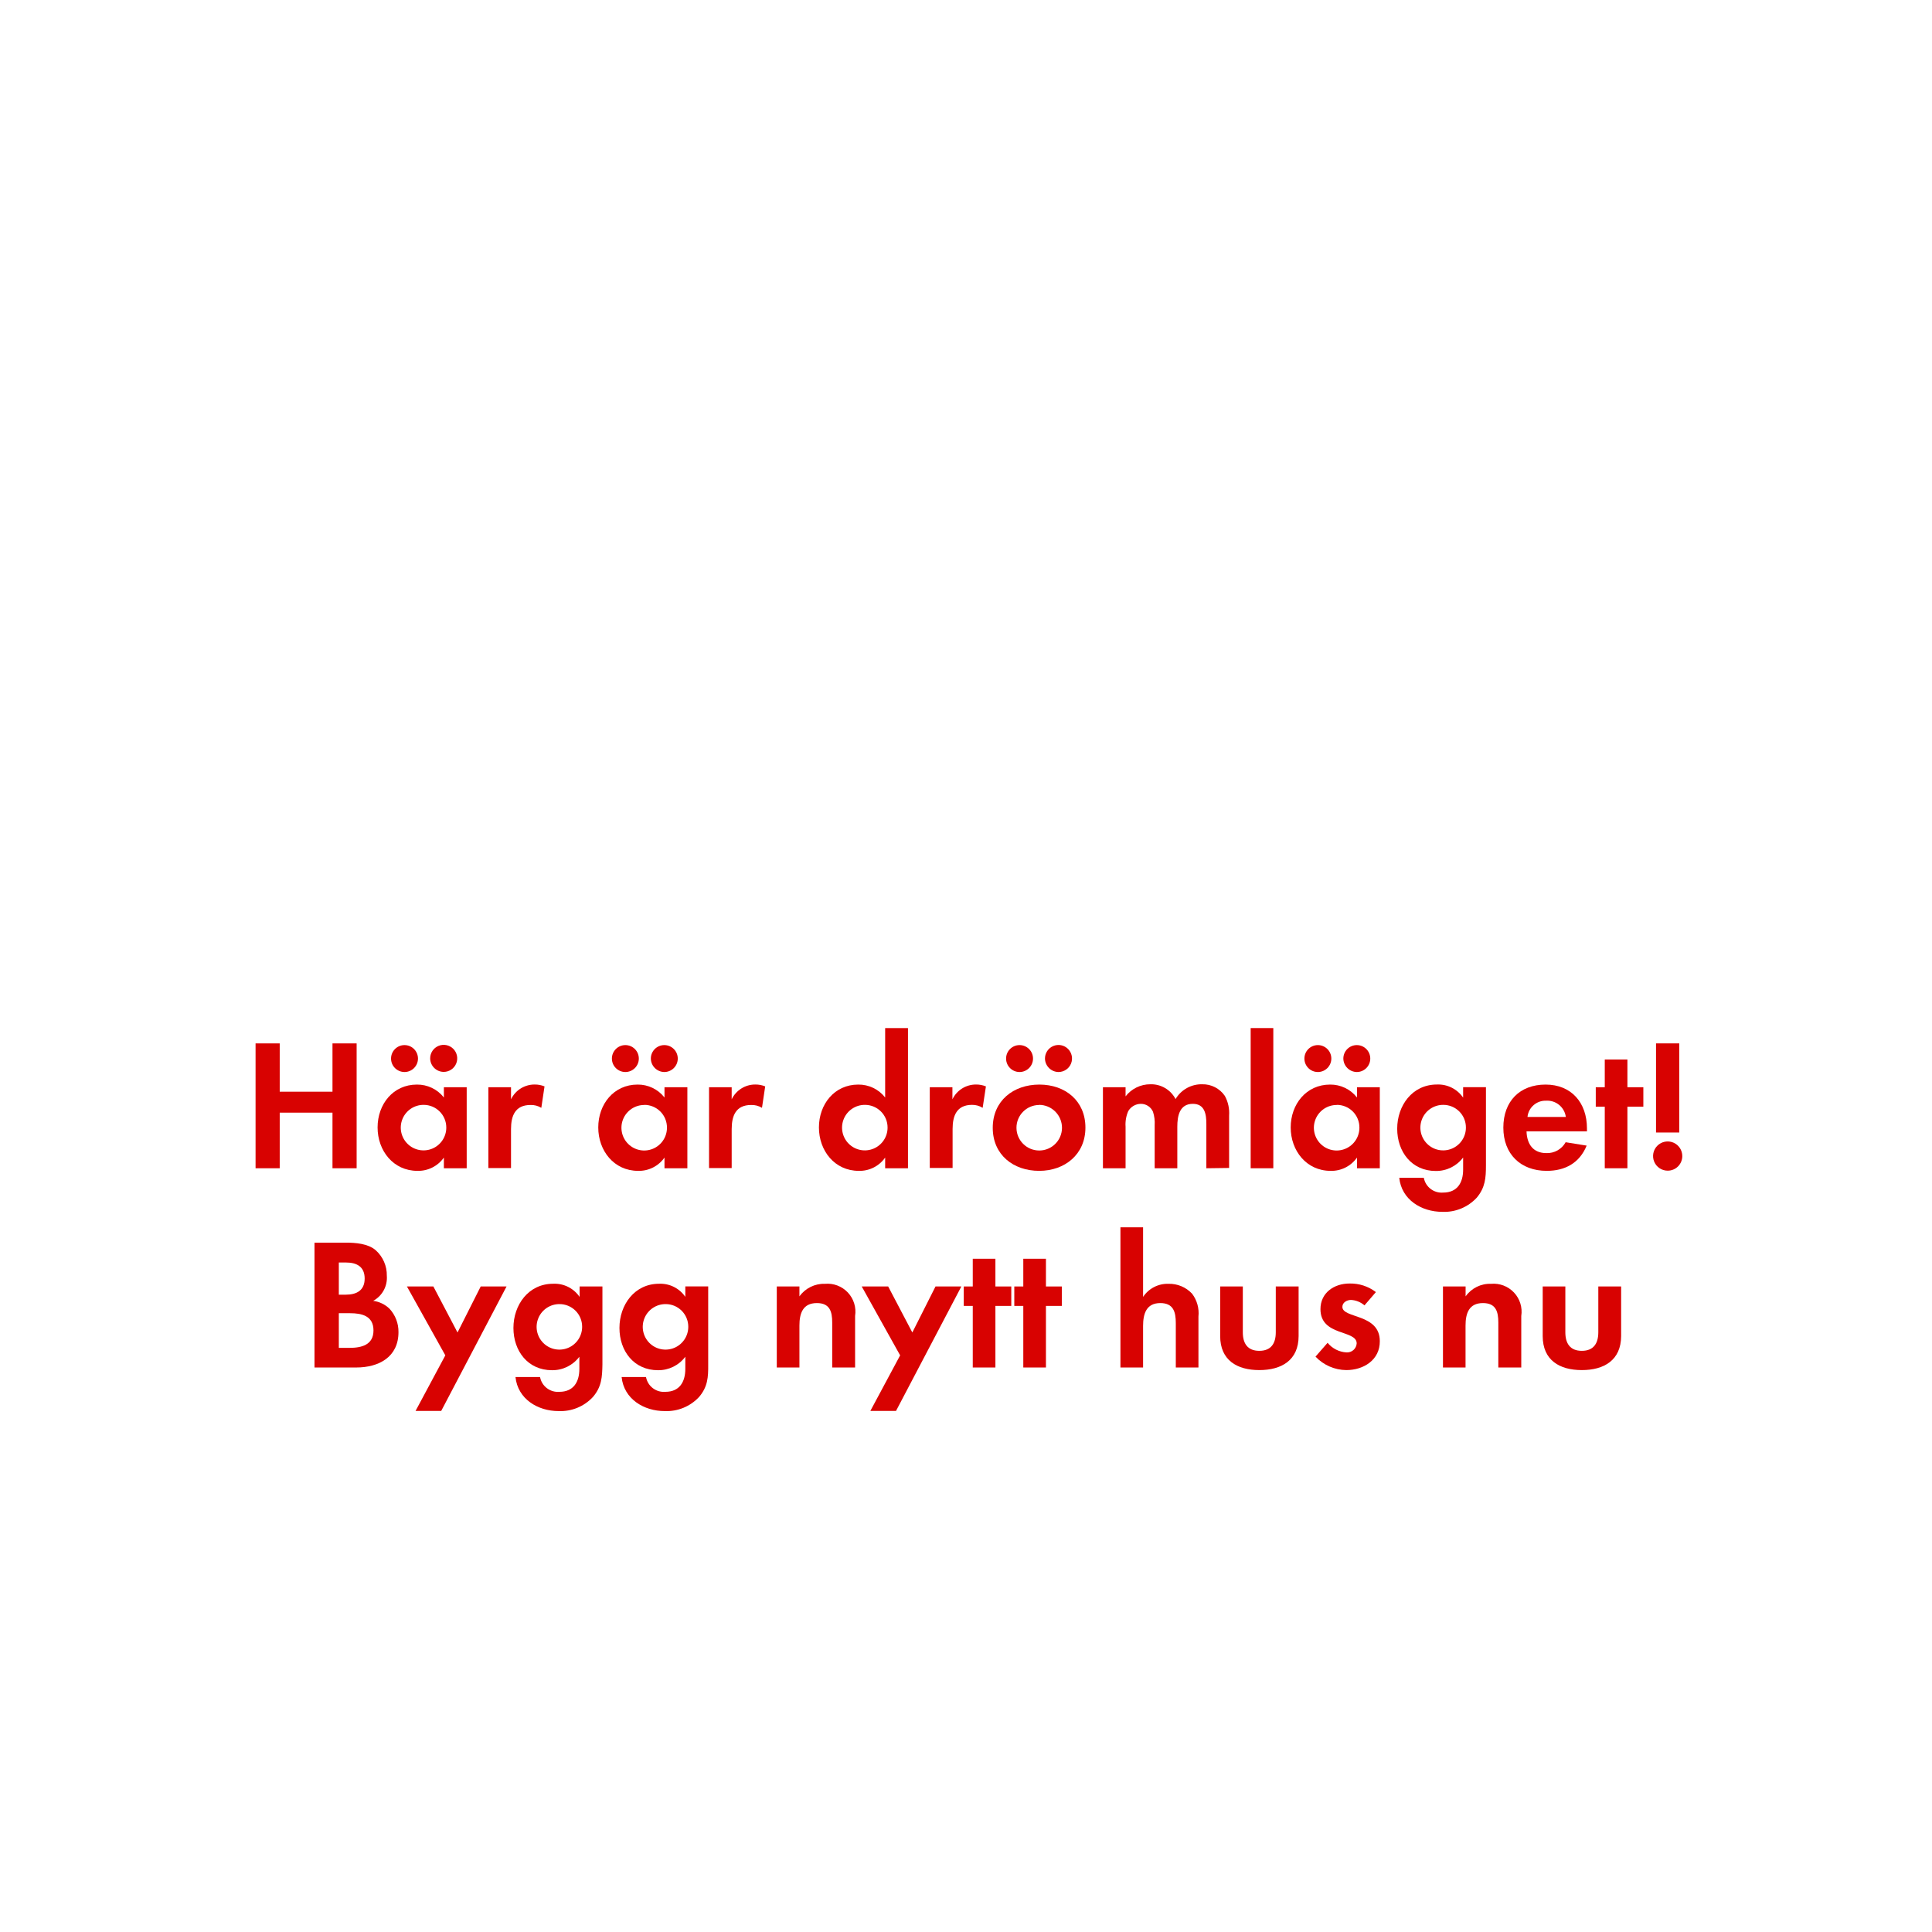
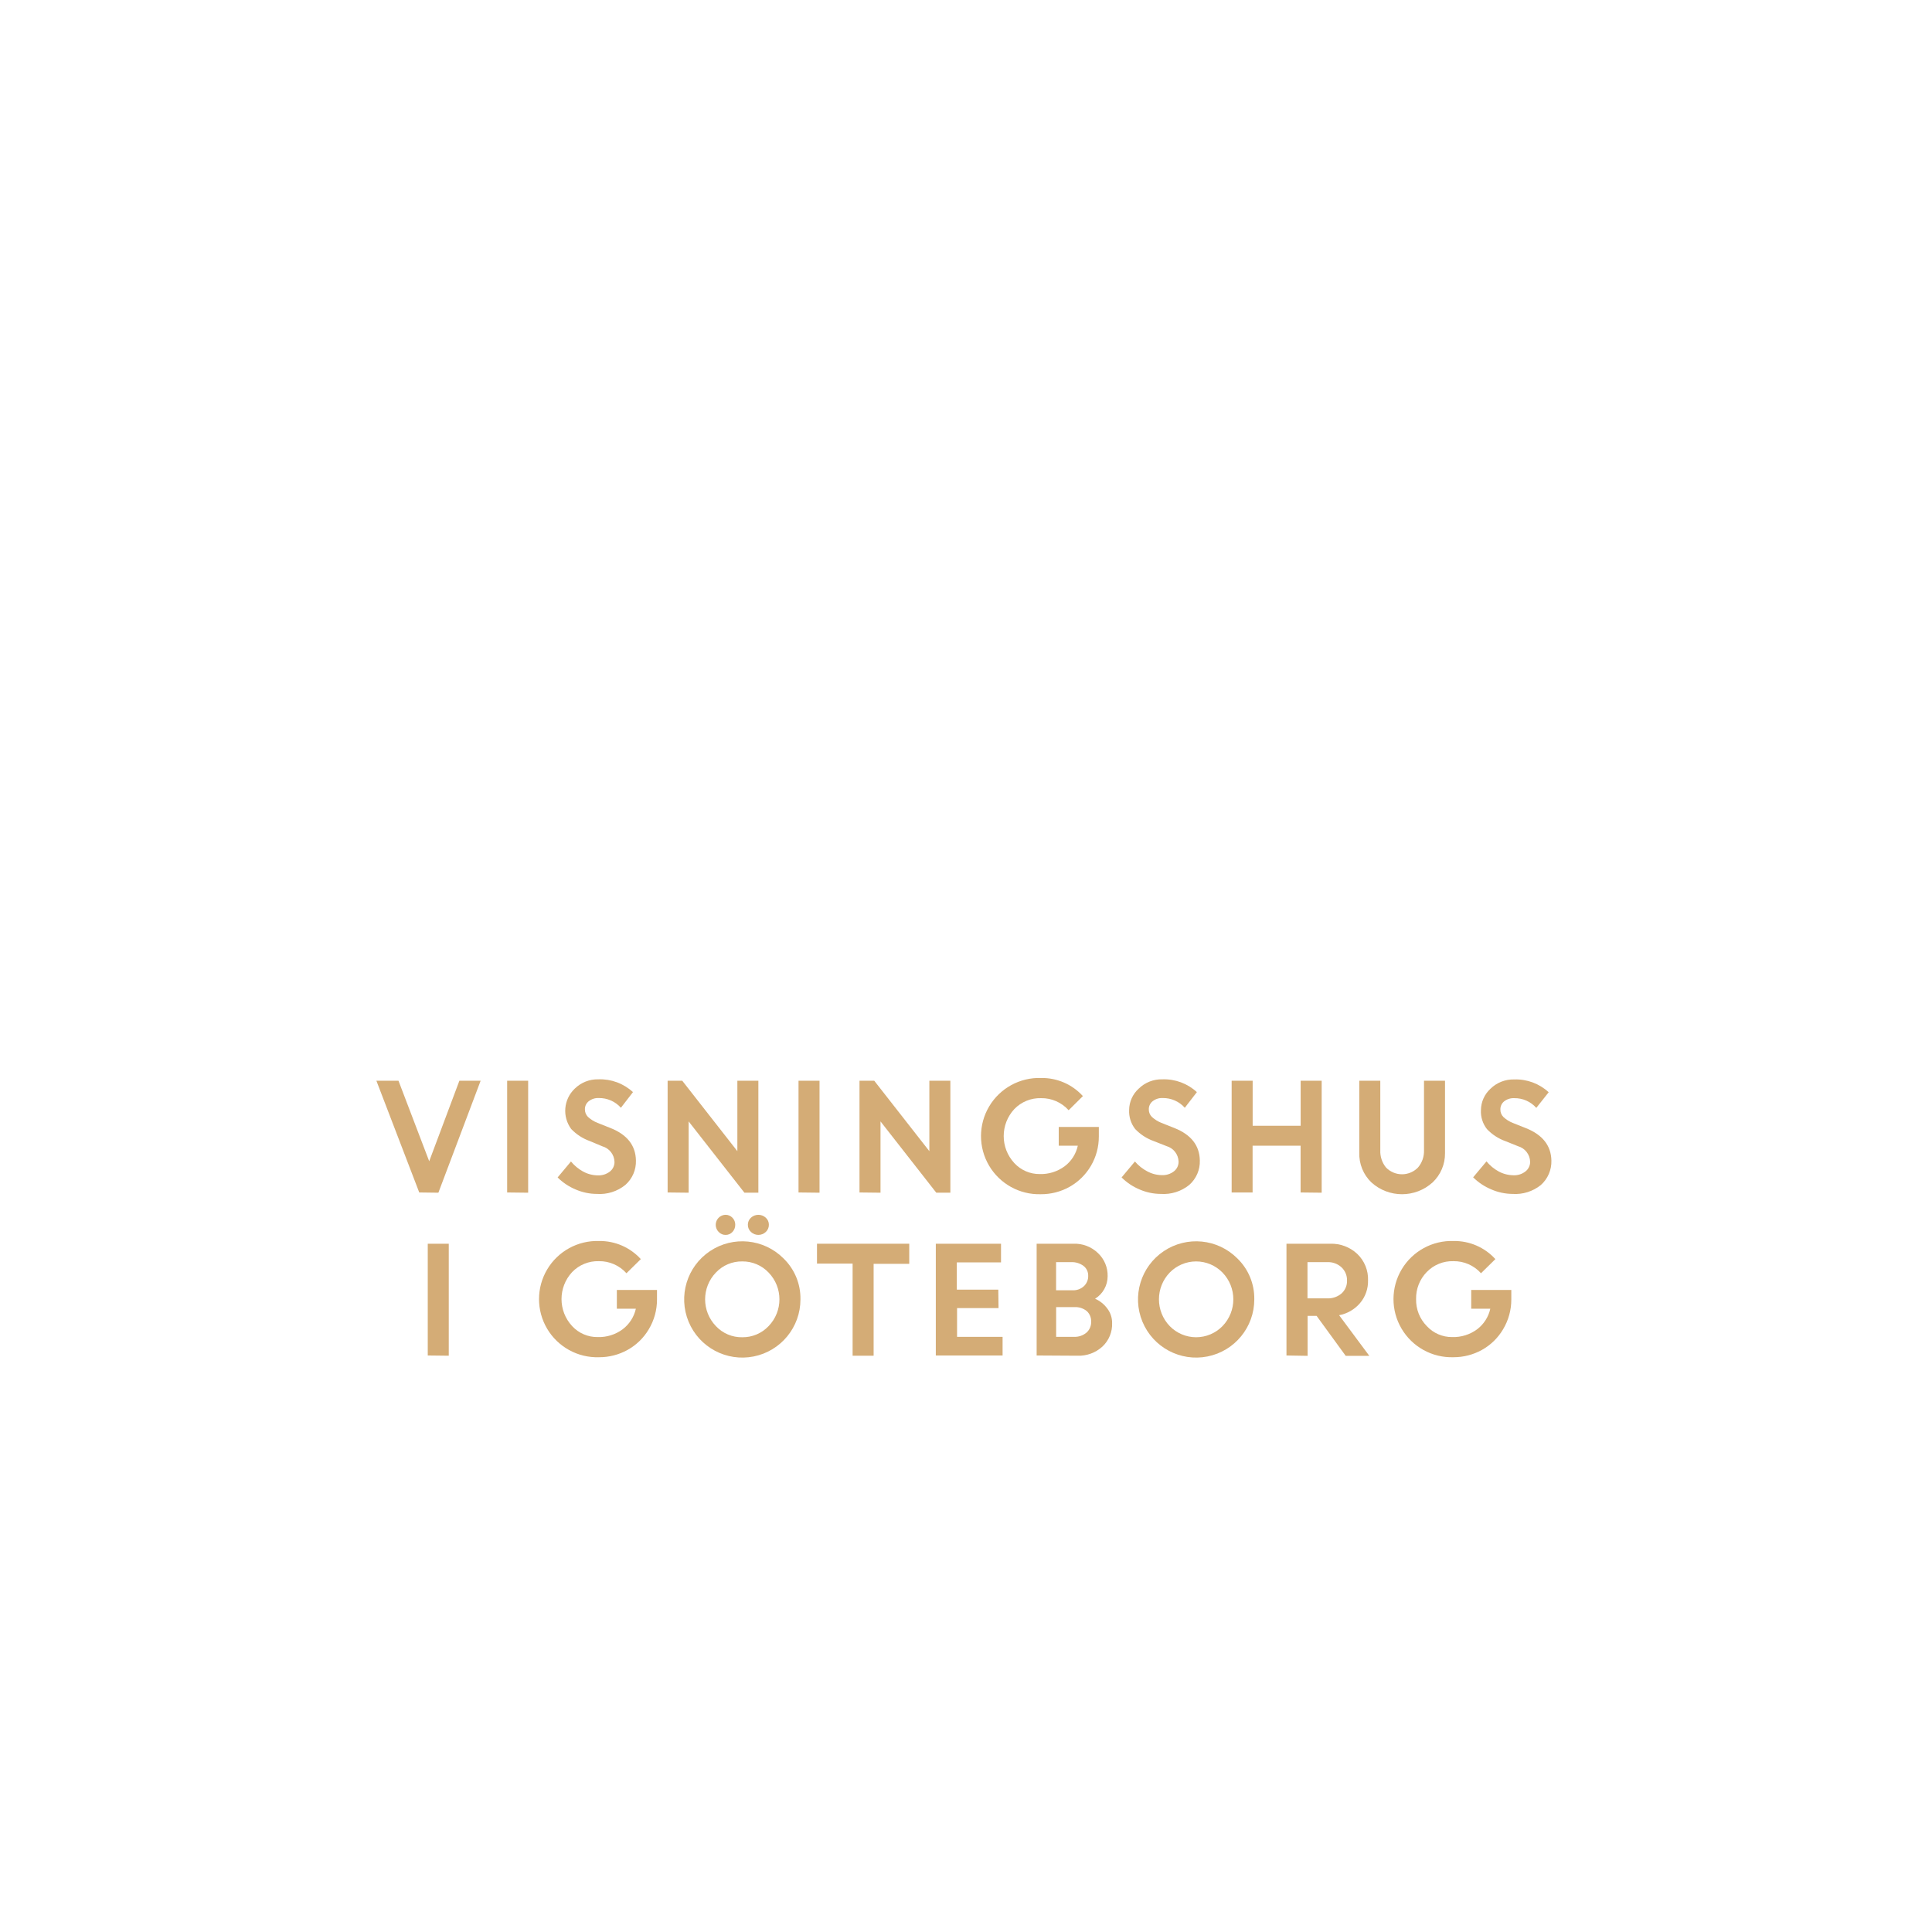
<svg xmlns="http://www.w3.org/2000/svg" id="Layer_1" data-name="Layer 1" viewBox="0 0 320 320">
  <defs>
-     <style>.cls-1{fill:#d80201;}</style>
+     <style>.cls-1{fill:#d4ac76;}</style>
  </defs>
-   <path class="cls-1" d="M55.07,193.5v-9.21H46.33v9.21h-4V172.82h4v8h8.74v-8h4V193.5Z" />
-   <path class="cls-1" d="M73.52,193.5v-1.77a5.2,5.2,0,0,1-4.38,2.2c-4,0-6.6-3.34-6.6-7.19s2.57-7.1,6.51-7.1a5.59,5.59,0,0,1,4.47,2.14v-1.7H77.3V193.5ZM67,177.56a2.23,2.23,0,0,1,0-4.46,2.23,2.23,0,1,1,0,4.46ZM70.17,183a3.77,3.77,0,1,0,3.75,3.75A3.75,3.75,0,0,0,70.17,183Zm3.31-5.46a2.26,2.26,0,0,1-2.23-2.23,2.24,2.24,0,1,1,2.23,2.23Z" />
-   <path class="cls-1" d="M89.66,183.49a3.23,3.23,0,0,0-1.79-.47c-2.55,0-3.23,1.8-3.23,4v6.45H80.89V180.08h3.75v2a4.32,4.32,0,0,1,3.91-2.45,4.23,4.23,0,0,1,1.64.31Z" />
-   <path class="cls-1" d="M110.06,193.5v-1.77a5.17,5.17,0,0,1-4.37,2.2c-4,0-6.6-3.34-6.6-7.19s2.57-7.1,6.51-7.1a5.57,5.57,0,0,1,4.46,2.14v-1.7h3.79V193.5Zm-6.48-15.94a2.23,2.23,0,0,1,0-4.46,2.23,2.23,0,1,1,0,4.46Zm3.13,5.46a3.77,3.77,0,1,0,3.76,3.75A3.75,3.75,0,0,0,106.71,183Zm3.32-5.46a2.26,2.26,0,0,1-2.23-2.23,2.23,2.23,0,1,1,2.23,2.23Z" />
-   <path class="cls-1" d="M126.21,183.49a3.24,3.24,0,0,0-1.8-.47c-2.54,0-3.22,1.8-3.22,4v6.45h-3.75V180.08h3.75v2a4.32,4.32,0,0,1,3.91-2.45,4.23,4.23,0,0,1,1.64.31Z" />
-   <path class="cls-1" d="M146.61,193.5v-1.77a5.17,5.17,0,0,1-4.37,2.2c-4,0-6.6-3.34-6.6-7.19s2.57-7.1,6.51-7.1a5.57,5.57,0,0,1,4.46,2.14v-11.5h3.78V193.5ZM143.26,183a3.77,3.77,0,1,0,3.75,3.75A3.75,3.75,0,0,0,143.26,183Z" />
-   <path class="cls-1" d="M162.76,183.49A3.24,3.24,0,0,0,161,183c-2.54,0-3.22,1.8-3.22,4v6.45H154V180.08h3.75v2a4.32,4.32,0,0,1,3.91-2.45,4.26,4.26,0,0,1,1.64.31Z" />
-   <path class="cls-1" d="M172.12,193.93c-4.28,0-7.69-2.66-7.69-7.13s3.41-7.16,7.72-7.16,7.63,2.7,7.63,7.13S176.37,193.93,172.12,193.93Zm-3.25-16.37a2.23,2.23,0,1,1,0-4.46,2.23,2.23,0,0,1,0,4.46Zm3.22,5.46a3.77,3.77,0,1,0,3.81,3.78A3.8,3.8,0,0,0,172.09,183Zm3.23-5.46a2.27,2.27,0,0,1-2.24-2.23,2.24,2.24,0,1,1,2.24,2.23Z" />
-   <path class="cls-1" d="M199.81,193.5v-7.35c0-1.58-.25-3.32-2.24-3.32-2.2,0-2.57,2-2.57,3.79v6.88h-3.75v-7.13a6,6,0,0,0-.28-2.23,2.18,2.18,0,0,0-2-1.31,2.45,2.45,0,0,0-2.1,1.21,5.52,5.52,0,0,0-.44,2.58v6.88h-3.75V180.08h3.75v1.51a5.17,5.17,0,0,1,4.1-2,4.56,4.56,0,0,1,4.18,2.45,5,5,0,0,1,4.4-2.45,4.43,4.43,0,0,1,3.76,1.92,5.92,5.92,0,0,1,.71,3.26v8.68Z" />
-   <path class="cls-1" d="M207.15,193.5V170.28h3.75V193.5Z" />
-   <path class="cls-1" d="M224.76,193.5v-1.77a5.17,5.17,0,0,1-4.37,2.2c-4,0-6.61-3.34-6.61-7.19s2.58-7.1,6.52-7.1a5.57,5.57,0,0,1,4.46,2.14v-1.7h3.78V193.5Zm-6.48-15.94a2.23,2.23,0,0,1,0-4.46,2.23,2.23,0,0,1,0,4.46Zm3.13,5.46a3.77,3.77,0,1,0,3.75,3.75A3.74,3.74,0,0,0,221.41,183Zm3.32-5.46a2.26,2.26,0,0,1-2.23-2.23,2.23,2.23,0,1,1,2.23,2.23Z" />
-   <path class="cls-1" d="M244.6,198.37a7.34,7.34,0,0,1-5.7,2.35c-3.45,0-6.76-2-7.14-5.64h4.07a3,3,0,0,0,3.19,2.45c2.36,0,3.32-1.64,3.32-3.81v-2a5.58,5.58,0,0,1-4.53,2.23c-4,0-6.39-3.19-6.39-7s2.48-7.32,6.58-7.32a5,5,0,0,1,4.34,2.17v-1.73h3.78V193C246.12,195.11,246,196.69,244.6,198.37ZM239.05,183a3.77,3.77,0,1,0,3.75,3.75A3.74,3.74,0,0,0,239.05,183Z" />
-   <path class="cls-1" d="M252.84,187.39c.07,2.08,1.06,3.6,3.29,3.6a3.5,3.5,0,0,0,3.19-1.8l3.48.56c-1.18,2.88-3.57,4.18-6.61,4.18-4.34,0-7.19-2.79-7.19-7.16s2.73-7.13,7-7.13,6.85,3,6.85,7.26v.49Zm3.26-5.08A3,3,0,0,0,253,185h6.35A3.1,3.1,0,0,0,256.1,182.31Z" />
-   <path class="cls-1" d="M269.55,183.3v10.2H265.8V183.3h-1.49v-3.22h1.49v-4.59h3.75v4.59h2.64v3.22Z" />
-   <path class="cls-1" d="M276.22,193.9a2.42,2.42,0,1,1,2.42-2.41A2.41,2.41,0,0,1,276.22,193.9Zm-1.93-6.32V172.82h3.85v14.76Z" />
-   <path class="cls-1" d="M59,226.5H52.09V205.82h5.12c1.67,0,3.72.15,5,1.24a5.53,5.53,0,0,1,1.86,4.25,4.33,4.33,0,0,1-2.26,4.15,4.8,4.8,0,0,1,2.7,1.3A5.6,5.6,0,0,1,66,220.64C66,224.76,62.76,226.5,59,226.5ZM57.3,209.11H56.12v5.33h1.15c1.8,0,3.13-.71,3.13-2.67S59.1,209.11,57.3,209.11Zm.68,8.4H56.12v5.74h1.74c2,0,4-.47,4-2.89S59.9,217.51,58,217.51Z" />
-   <path class="cls-1" d="M73.08,233.69H68.83l4.93-9.2L67.4,213.08h4.38l4,7.62,3.84-7.62h4.28Z" />
-   <path class="cls-1" d="M98.22,231.37a7.32,7.32,0,0,1-5.7,2.35c-3.45,0-6.76-2-7.14-5.64h4.07a3,3,0,0,0,3.19,2.45c2.36,0,3.32-1.64,3.32-3.81v-2a5.58,5.58,0,0,1-4.53,2.23c-4,0-6.39-3.19-6.39-7s2.48-7.32,6.58-7.32A5,5,0,0,1,96,214.81v-1.73h3.78V226C99.74,228.11,99.65,229.69,98.22,231.37ZM92.67,216a3.77,3.77,0,1,0,3.75,3.75A3.74,3.74,0,0,0,92.67,216Z" />
-   <path class="cls-1" d="M115.8,231.37a7.34,7.34,0,0,1-5.71,2.35c-3.44,0-6.76-2-7.13-5.64H107a3,3,0,0,0,3.2,2.45c2.35,0,3.31-1.64,3.31-3.81v-2a5.56,5.56,0,0,1-4.52,2.23c-4,0-6.39-3.19-6.39-7s2.48-7.32,6.57-7.32a5,5,0,0,1,4.34,2.17v-1.73h3.79V226C117.32,228.11,117.22,229.69,115.8,231.37ZM110.25,216a3.77,3.77,0,1,0,3.75,3.75A3.74,3.74,0,0,0,110.25,216Z" />
-   <path class="cls-1" d="M137.84,226.5v-7.44c0-1.83-.4-3.23-2.54-3.23-2.33,0-2.89,1.71-2.89,3.73v6.94h-3.75V213.08h3.75v1.64a5,5,0,0,1,4.22-2.08,4.63,4.63,0,0,1,5,5.33v8.53Z" />
-   <path class="cls-1" d="M148.41,233.69h-4.25l4.93-9.2-6.36-11.41h4.38l4,7.62,3.84-7.62h4.28Z" />
-   <path class="cls-1" d="M164.87,216.3v10.2h-3.75V216.3h-1.49v-3.22h1.49v-4.59h3.75v4.59h2.63v3.22Z" />
-   <path class="cls-1" d="M173.24,216.3v10.2h-3.75V216.3H168v-3.22h1.49v-4.59h3.75v4.59h2.63v3.22Z" />
-   <path class="cls-1" d="M194.75,226.5v-7.35c0-1.86-.4-3.32-2.57-3.32-2.33,0-2.85,1.8-2.85,3.79v6.88h-3.75V203.28h3.75v11.53a4.86,4.86,0,0,1,4.21-2.17,5.15,5.15,0,0,1,3.91,1.64,5.34,5.34,0,0,1,1.05,3.79v8.43Z" />
-   <path class="cls-1" d="M208.58,226.93c-3.69,0-6.48-1.64-6.48-5.64v-8.21h3.75v7.59c0,1.83.77,3.07,2.73,3.07s2.73-1.24,2.73-3.07v-7.59h3.78v8.21C215.09,225.29,212.27,226.93,208.58,226.93Z" />
-   <path class="cls-1" d="M223,226.93a7.11,7.11,0,0,1-5.11-2.23l2-2.29A4.36,4.36,0,0,0,223,224a1.59,1.59,0,0,0,1.71-1.49c0-2.29-6-1.15-6-5.67,0-2.73,2.27-4.25,4.81-4.25a6.92,6.92,0,0,1,4.37,1.42L226,216.21a3.7,3.7,0,0,0-2.23-.9c-.65,0-1.43.4-1.43,1.15,0,1.95,6.2,1.08,6.2,5.67C228.57,225.26,225.84,226.93,223,226.93Z" />
-   <path class="cls-1" d="M248.17,226.5v-7.44c0-1.83-.41-3.23-2.55-3.23-2.32,0-2.88,1.71-2.88,3.73v6.94H239V213.08h3.75v1.64a4.94,4.94,0,0,1,4.22-2.08,4.64,4.64,0,0,1,5,5.33v8.53Z" />
-   <path class="cls-1" d="M262,226.93c-3.69,0-6.48-1.64-6.48-5.64v-8.21h3.75v7.59c0,1.83.78,3.07,2.73,3.07s2.73-1.24,2.73-3.07v-7.59h3.78v8.21C268.5,225.29,265.68,226.93,262,226.93Z" />
+   <path class="cls-1" d="M69.44,197.51,62.34,179H66l5.09,13.34,5-13.34h3.52l-7,18.55Z" />
+   <path class="cls-1" d="M84,197.51V179h3.48v18.55Z" />
+   <path class="cls-1" d="M98.86,197.75a8.86,8.86,0,0,1-3.5-.73,9.24,9.24,0,0,1-3-2l2.21-2.64a7,7,0,0,0,2,1.66,5.23,5.23,0,0,0,2.44.64,3.05,3.05,0,0,0,2-.63,2,2,0,0,0,.77-1.6,2.76,2.76,0,0,0-2-2.58L97.7,189a8,8,0,0,1-3.09-2,5.07,5.07,0,0,1,.58-6.68,5.39,5.39,0,0,1,3.93-1.55,8,8,0,0,1,5.72,2.12l-2,2.59a4.8,4.8,0,0,0-3.67-1.61,2.5,2.5,0,0,0-1.66.53,1.66,1.66,0,0,0-.63,1.31,1.75,1.75,0,0,0,.49,1.27,5.09,5.09,0,0,0,1.59,1l2.17.86q4.13,1.65,4.2,5.36a5.18,5.18,0,0,1-1.75,4.06A6.74,6.74,0,0,1,98.86,197.75Z" />
+   <path class="cls-1" d="M110.58,197.51V179H113l9.13,11.67V179h3.48v18.55H123.3l-9.24-11.81v11.81Z" />
+   <path class="cls-1" d="M132.26,197.51V179h3.48v18.55Z" />
+   <path class="cls-1" d="M142.36,197.51V179h2.44l9.13,11.67V179h3.48v18.55h-2.33l-9.24-11.81v11.81Z" />
+   <path class="cls-1" d="M175.36,189.76v-3.1H182l0,1.59a9.52,9.52,0,0,1-4.87,8.34,9.65,9.65,0,0,1-4.73,1.21,9.63,9.63,0,1,1,.05-19.25,9.13,9.13,0,0,1,6.91,3L177,183.89a6,6,0,0,0-4.56-2A5.91,5.91,0,0,0,168,183.7a6.57,6.57,0,0,0,0,8.94,5.64,5.64,0,0,0,4.21,1.82,6.59,6.59,0,0,0,4.13-1.29,5.8,5.8,0,0,0,2.18-3.41Z" />
+   <path class="cls-1" d="M192.27,197.75a8.86,8.86,0,0,1-3.5-.73,9.24,9.24,0,0,1-3-2l2.21-2.64A6.84,6.84,0,0,0,190,194a5.2,5.2,0,0,0,2.44.64,3.05,3.05,0,0,0,2-.63,2,2,0,0,0,.77-1.6,2.76,2.76,0,0,0-2-2.58L191.1,189a7.9,7.9,0,0,1-3.08-2,4.77,4.77,0,0,1-1-3.16,4.82,4.82,0,0,1,1.58-3.52,5.39,5.39,0,0,1,3.93-1.55,8,8,0,0,1,5.71,2.12l-2,2.59a4.8,4.8,0,0,0-3.67-1.61,2.49,2.49,0,0,0-1.66.53,1.66,1.66,0,0,0-.63,1.31,1.71,1.71,0,0,0,.49,1.27,5.09,5.09,0,0,0,1.59,1l2.17.86q4.13,1.65,4.2,5.36a5.18,5.18,0,0,1-1.75,4.06A6.74,6.74,0,0,1,192.27,197.75Z" />
+   <path class="cls-1" d="M215.42,197.51v-7.75h-7.95v7.75H204V179h3.48v7.46h7.95V179h3.48v18.55Z" />
+   <path class="cls-1" d="M237.29,195.84a7.55,7.55,0,0,1-10.15,0,6.55,6.55,0,0,1-2-4.91V179h3.48v11.52a4.24,4.24,0,0,0,.95,2.86,3.69,3.69,0,0,0,5.29,0,4.16,4.16,0,0,0,1-2.82V179h3.48v12A6.56,6.56,0,0,1,237.29,195.84Z" />
+   <path class="cls-1" d="M250.51,197.75A8.93,8.93,0,0,1,247,197a9.3,9.3,0,0,1-3-2l2.21-2.64a6.79,6.79,0,0,0,2,1.66,5.27,5.27,0,0,0,2.45.64,3,3,0,0,0,2-.63,2,2,0,0,0,.78-1.6,2.76,2.76,0,0,0-2-2.58l-2.07-.83a7.9,7.9,0,0,1-3.08-2,4.71,4.71,0,0,1-1-3.16,4.85,4.85,0,0,1,1.57-3.52,5.4,5.4,0,0,1,3.94-1.55,8,8,0,0,1,5.71,2.12l-2.05,2.59a4.78,4.78,0,0,0-3.66-1.61,2.53,2.53,0,0,0-1.67.53,1.68,1.68,0,0,0-.62,1.31A1.71,1.71,0,0,0,249,185a4.86,4.86,0,0,0,1.59,1l2.16.86q4.13,1.65,4.21,5.36a5.22,5.22,0,0,1-1.75,4.06A6.75,6.75,0,0,1,250.51,197.75Z" />
+   <path class="cls-1" d="M70.85,224.51V206h3.48v18.55Z" />
+   <path class="cls-1" d="M102.17,216.76v-3.1h6.65l0,1.59a9.55,9.55,0,0,1-1.36,4.92,9.39,9.39,0,0,1-3.52,3.42,9.64,9.64,0,0,1-4.72,1.21,9.63,9.63,0,1,1,0-19.25,9.16,9.16,0,0,1,6.92,3l-2.38,2.34a6,6,0,0,0-4.56-2,5.91,5.91,0,0,0-4.44,1.81,6.57,6.57,0,0,0,0,8.94A5.64,5.64,0,0,0,99,221.46a6.57,6.57,0,0,0,4.13-1.29,5.86,5.86,0,0,0,2.19-3.41Z" />
+   <path class="cls-1" d="M132.58,215.22a9.63,9.63,0,1,1-2.82-6.8A9.22,9.22,0,0,1,132.58,215.22Zm-14,4.43a5.82,5.82,0,0,0,4.35,1.84,5.88,5.88,0,0,0,4.37-1.84,6.38,6.38,0,0,0,0-8.88,5.92,5.92,0,0,0-4.37-1.84,5.86,5.86,0,0,0-4.35,1.84,6.4,6.4,0,0,0,0,8.88Zm2.74-15.6a1.5,1.5,0,0,1-1.14.49,1.51,1.51,0,0,1-1.14-.49,1.66,1.66,0,0,1,1.14-2.84,1.55,1.55,0,0,1,1.13.48,1.62,1.62,0,0,1,.47,1.17A1.7,1.7,0,0,1,121.32,204.05Zm5.52,0a1.79,1.79,0,0,1-2.46,0,1.59,1.59,0,0,1-.51-1.19,1.55,1.55,0,0,1,.51-1.17,1.82,1.82,0,0,1,2.46,0,1.55,1.55,0,0,1,.51,1.17A1.59,1.59,0,0,1,126.84,204.05Z" />
+   <path class="cls-1" d="M135.32,209.29V206H150.6v3.33h-5.9v15.22h-3.48V209.29Z" />
+   <path class="cls-1" d="M165.39,216.66h-6.87v4.76h7.54v3.09H155V206h10.8v3.09h-7.32v4.52h6.87Z" />
+   <path class="cls-1" d="M171.7,224.51V206h6.1a5.54,5.54,0,0,1,4.06,1.55,5.1,5.1,0,0,1,1.6,3.83,4.38,4.38,0,0,1-2.08,3.73,5,5,0,0,1,2.05,1.66,3.87,3.87,0,0,1,.77,2.35,5.08,5.08,0,0,1-1.62,3.93,5.81,5.81,0,0,1-4.1,1.5Zm5.7-15.46h-2.48v4.66h2.77a2.56,2.56,0,0,0,1.84-.68,2.27,2.27,0,0,0,.71-1.72,2,2,0,0,0-.78-1.64A3.24,3.24,0,0,0,177.4,209.05Zm.53,7.45h-3v4.92h2.94a3,3,0,0,0,2.09-.7,2.31,2.31,0,0,0,.77-1.8,2.28,2.28,0,0,0-.72-1.76A3,3,0,0,0,177.93,216.5Z" />
+   <path class="cls-1" d="M207.75,215.22a9.63,9.63,0,1,1-2.82-6.8A9.22,9.22,0,0,1,207.75,215.22Zm-14,4.43a6.1,6.1,0,0,0,8.73,0,6.38,6.38,0,0,0,0-8.88,6.1,6.1,0,0,0-8.73,0,6.4,6.4,0,0,0,0,8.88Z" />
+   <path class="cls-1" d="M213.08,224.51V206h7.25a6.27,6.27,0,0,1,4.47,1.68,5.79,5.79,0,0,1,1.79,4.4,5.59,5.59,0,0,1-1.33,3.76,6,6,0,0,1-3.46,2l5,6.73h-3.91l-4.82-6.62h-1.49v6.62Zm6.72-15.46h-3.24v6h3.24a3.44,3.44,0,0,0,2.41-.82,2.76,2.76,0,0,0,.9-2.14,2.91,2.91,0,0,0-.93-2.2A3.29,3.29,0,0,0,219.8,209.05Z" />
+   <path class="cls-1" d="M243.68,216.76v-3.1h6.64l0,1.59a9.55,9.55,0,0,1-1.36,4.92,9.36,9.36,0,0,1-3.51,3.42,9.68,9.68,0,0,1-4.73,1.21,9.63,9.63,0,1,1,.05-19.25,9.14,9.14,0,0,1,6.91,3l-2.38,2.34a6,6,0,0,0-4.56-2,5.91,5.91,0,0,0-4.44,1.81,6.22,6.22,0,0,0-1.75,4.47,6.16,6.16,0,0,0,1.77,4.47,5.63,5.63,0,0,0,4.21,1.82,6.59,6.59,0,0,0,4.13-1.29,5.84,5.84,0,0,0,2.18-3.41Z" />
</svg>
